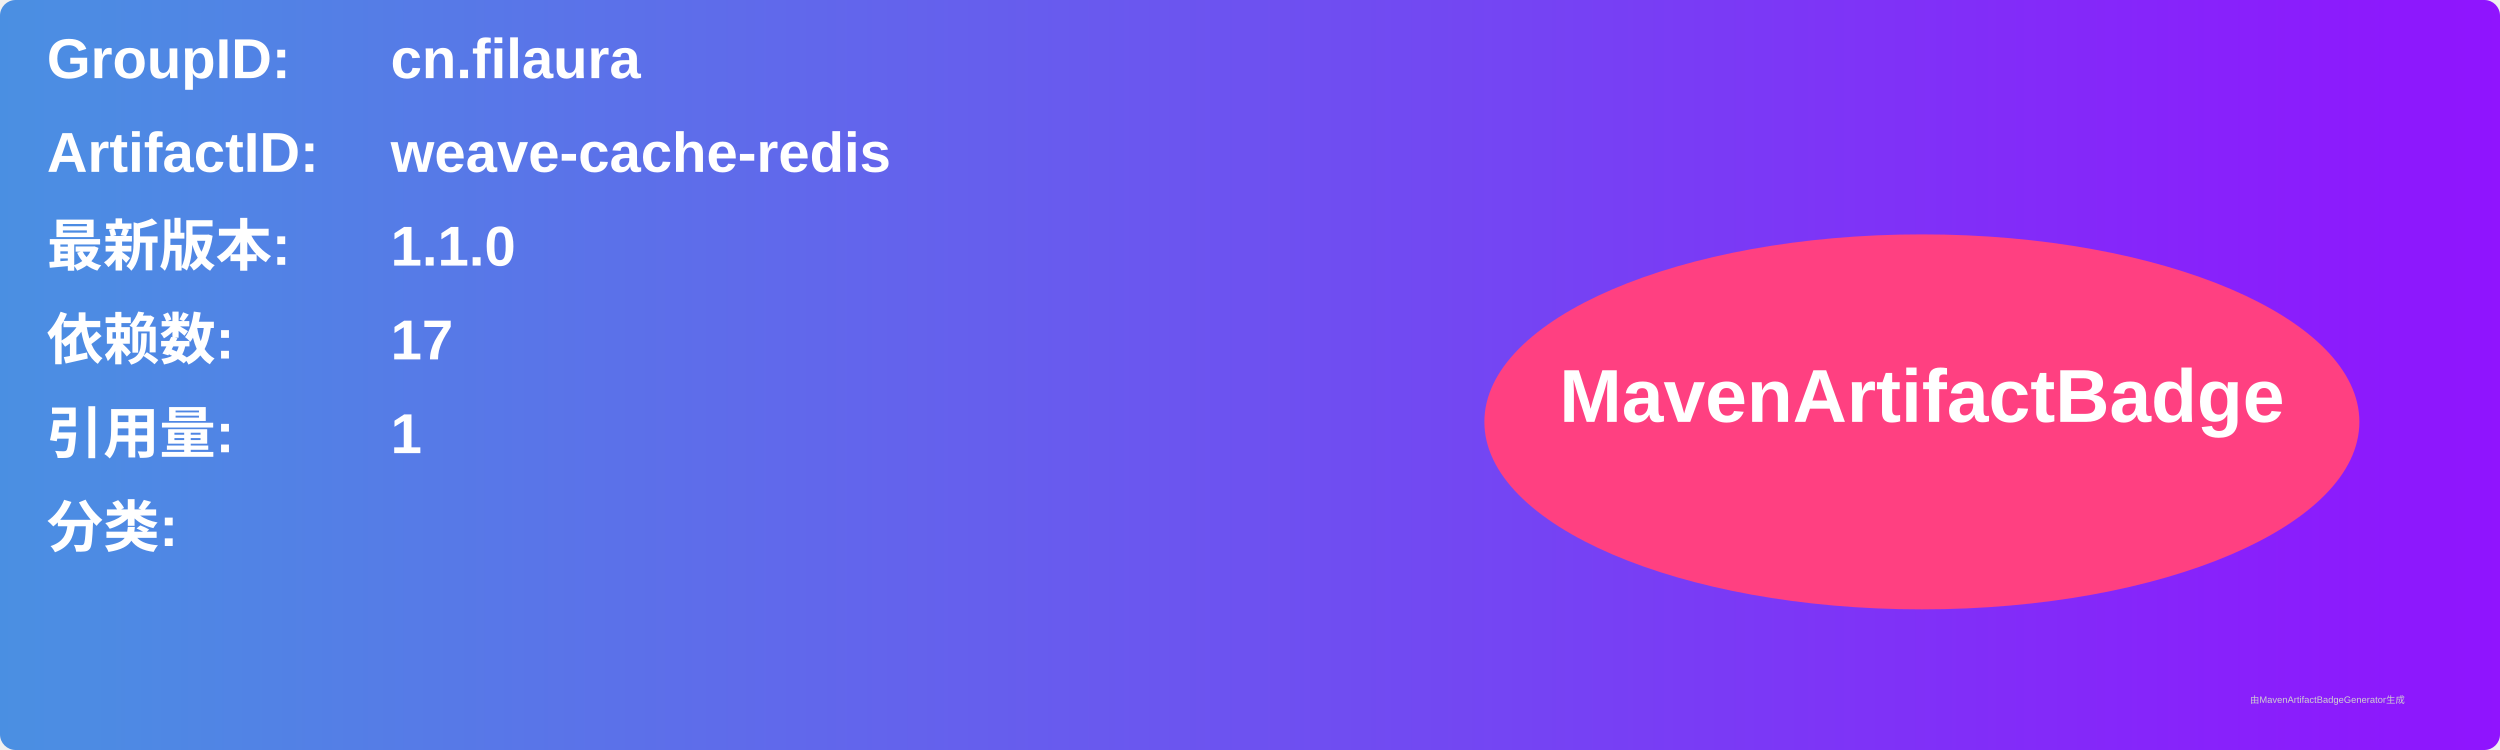
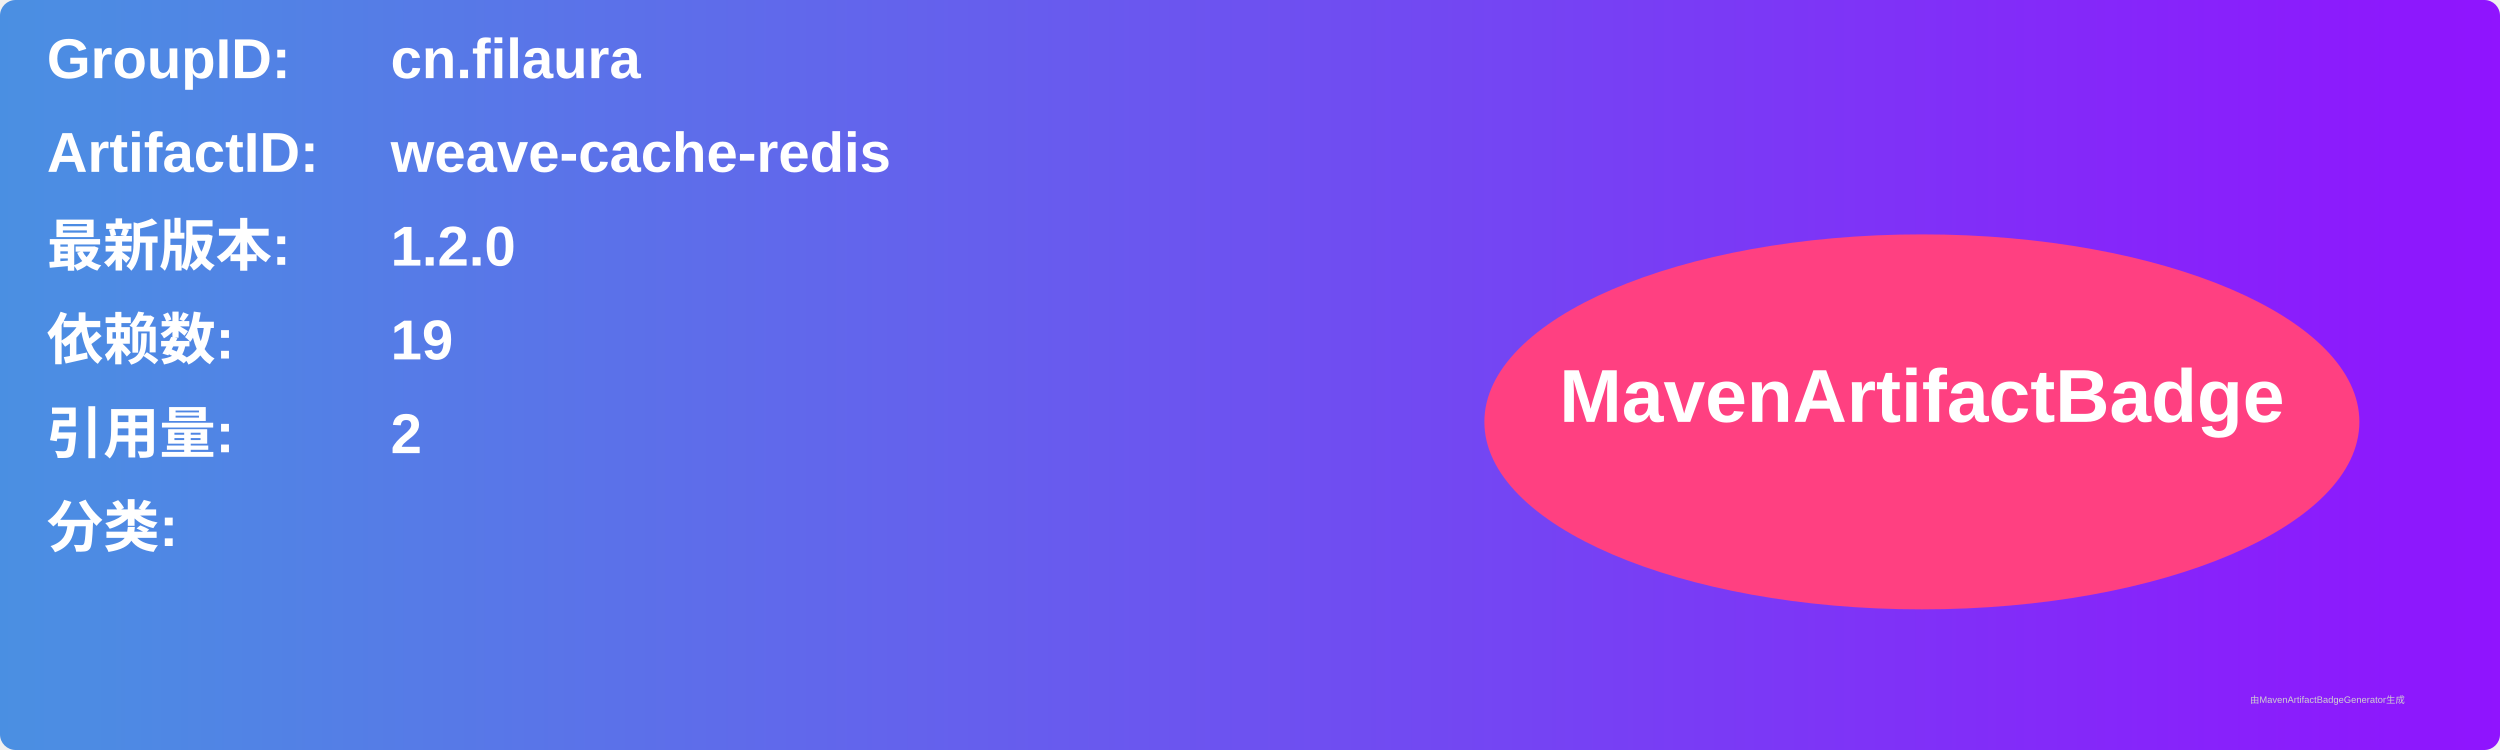
<svg xmlns="http://www.w3.org/2000/svg" width="800" height="240" viewBox="0 0 800 240">
  <linearGradient id="grad" x1="0%" y1="0%" x2="100%" y2="0%">
    <stop offset="0%" stop-color="#4a90e2" />
    <stop offset="100%" stop-color="#9013fe" />
  </linearGradient>
  <rect width="100%" height="100%" rx="5" ry="5" fill="url(#grad)" />
  <g transform="translate(15, 15)">
    <text x="0" y="10" font-family="Arial" font-size="18" fill="white" font-weight="bold" width="260">GroupID:</text>
    <text x="110" y="10" font-family="Arial" font-size="18" fill="white" font-weight="bold" width="460">cn.filaura</text>
    <text x="0" y="40" font-family="Arial" font-size="18" fill="white" font-weight="bold" width="260">ArtifactID:</text>
    <text x="110" y="40" font-family="Arial" font-size="18" fill="white" font-weight="bold" width="460">weave-cache-redis</text>
    <text x="0" y="70" font-family="Arial" font-size="18" fill="white" font-weight="bold">最新版本:</text>
    <text x="110" y="70" font-family="Arial" font-size="18" fill="white" font-weight="bold">
-       <tspan font-weight="bold">1.1.0</tspan>
+       <tspan font-weight="bold">1.2.0</tspan>
    </text>
    <text x="0" y="100" font-family="Arial" font-size="18" fill="white" font-weight="bold">依赖数: </text>
    <text x="110" y="100" font-family="Arial" font-size="18" fill="white">
-       <tspan font-weight="bold">17</tspan>
+       <tspan font-weight="bold">19</tspan>
    </text>
    <text x="0" y="130" font-family="Arial" font-size="18" fill="white" font-weight="bold">引用量: </text>
    <text x="110" y="130" font-family="Arial" font-size="18" fill="white">
-       <tspan font-weight="bold">1</tspan>
+       <tspan font-weight="bold">2</tspan>
    </text>
    <text x="0" y="160" font-family="Arial" font-size="18" fill="white" font-weight="bold">分类:</text>
    <text x="10" y="190" font-family="Arial" font-size="10" fill="white">
      <tspan font-weight="bold" />
    </text>
    <ellipse cx="600" cy="120" rx="140" ry="60" fill="#ff4081" />
    <text x="600" y="120" text-anchor="middle" font-family="Arial" font-size="24" fill="white" font-weight="bold">MavenArtifactBadge</text>
  </g>
  <text x="720" y="225" font-family="Arial" font-size="3" fill="#d0d0d0">由MavenArtifactBadgeGenerator生成</text>
</svg>
